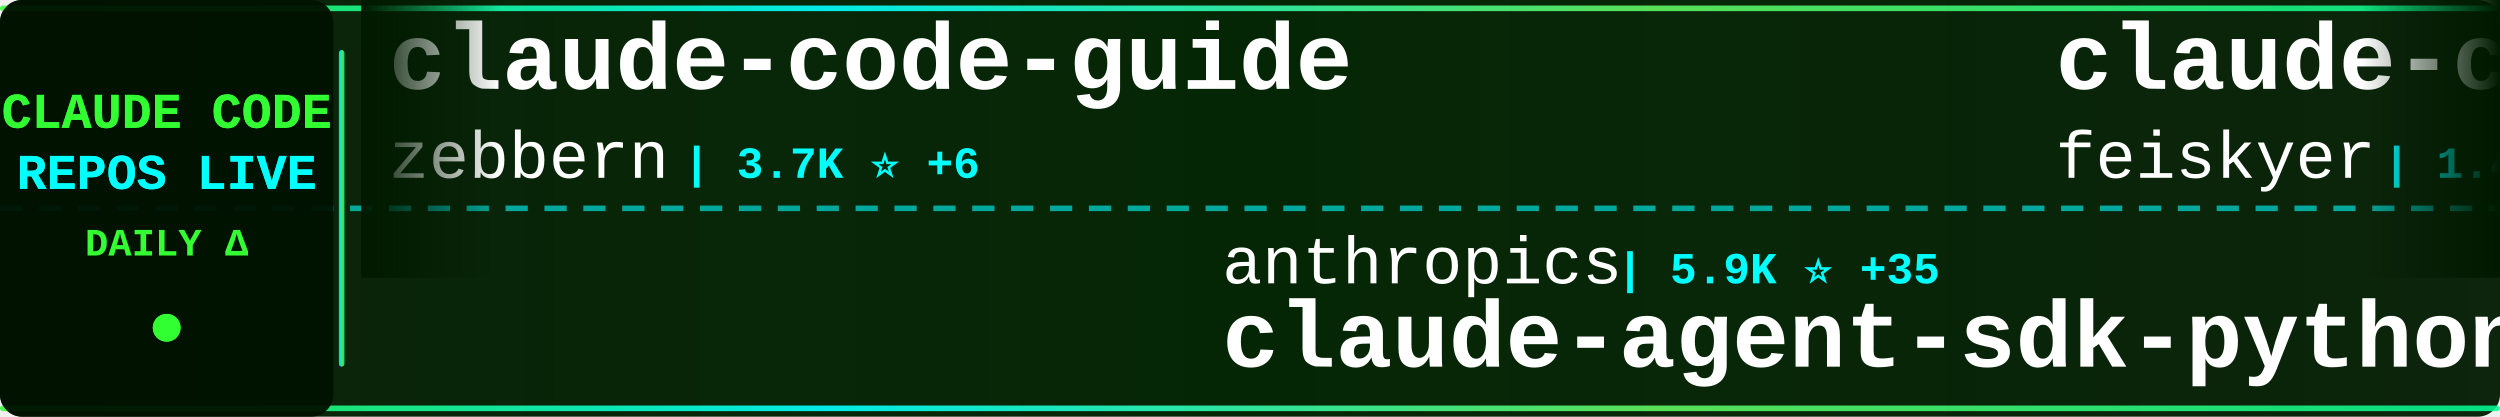
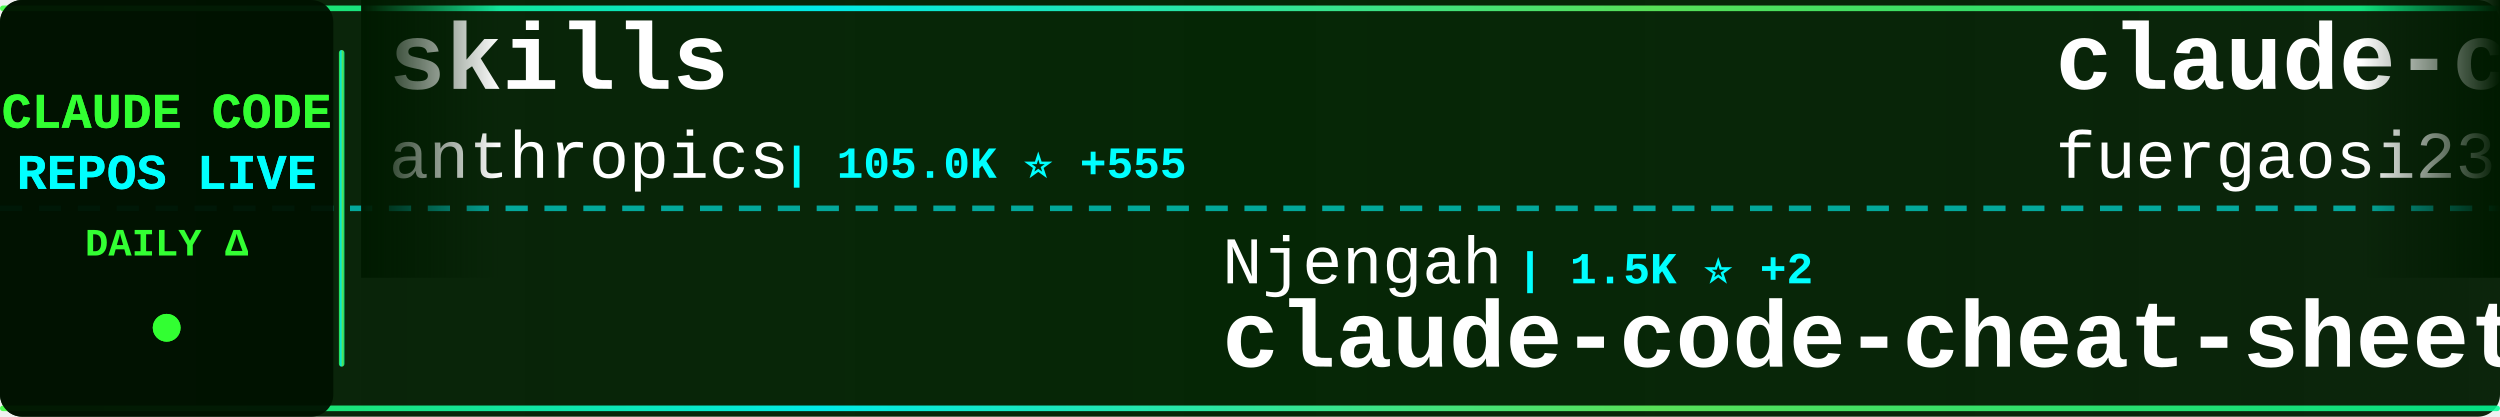
<svg xmlns="http://www.w3.org/2000/svg" width="900" height="150">
  <defs>
    <linearGradient id="tickerBg" x1="0%" y1="0%" x2="100%" y2="0%">
      <stop offset="0%" style="stop-color:#001a00;stop-opacity:0.95" />
      <stop offset="50%" style="stop-color:#002200;stop-opacity:0.98" />
      <stop offset="100%" style="stop-color:#001a00;stop-opacity:0.95" />
    </linearGradient>
    <linearGradient id="borderGrad" x1="0%" y1="0%" x2="100%" y2="0%">
      <stop offset="0%" style="stop-color:#33ff33;stop-opacity:0.85">
        <animate attributeName="stop-opacity" values="0.85;1;0.85" dur="2s" repeatCount="indefinite" />
      </stop>
      <stop offset="33%" style="stop-color:#00ffff;stop-opacity:0.9">
        <animate attributeName="stop-opacity" values="0.9;1;0.9" dur="2.2s" repeatCount="indefinite" />
      </stop>
      <stop offset="66%" style="stop-color:#66ff66;stop-opacity:0.85">
        <animate attributeName="stop-opacity" values="0.85;1;0.85" dur="1.8s" repeatCount="indefinite" />
      </stop>
      <stop offset="100%" style="stop-color:#00ff99;stop-opacity:0.85">
        <animate attributeName="stop-opacity" values="0.85;1;0.85" dur="2s" repeatCount="indefinite" />
      </stop>
    </linearGradient>
    <filter id="textGlow">
      <feGaussianBlur stdDeviation="0.1" result="coloredBlur" />
      <feMerge>
        <feMergeNode in="coloredBlur" />
        <feMergeNode in="SourceGraphic" />
      </feMerge>
    </filter>
    <filter id="metricGlow">
      <feGaussianBlur stdDeviation="0.2" result="coloredBlur" />
      <feMerge>
        <feMergeNode in="coloredBlur" />
        <feMergeNode in="SourceGraphic" />
      </feMerge>
    </filter>
    <linearGradient id="leftFade" x1="0%" y1="0%" x2="100%" y2="0%">
      <stop offset="0%" style="stop-color:#001a00;stop-opacity:1" />
      <stop offset="100%" style="stop-color:#001a00;stop-opacity:0" />
    </linearGradient>
    <linearGradient id="rightFade" x1="0%" y1="0%" x2="100%" y2="0%">
      <stop offset="0%" style="stop-color:#001a00;stop-opacity:0" />
      <stop offset="100%" style="stop-color:#001a00;stop-opacity:1" />
    </linearGradient>
  </defs>
  <rect width="900" height="150" fill="url(#tickerBg)" rx="8" />
  <rect x="0" y="2" width="900" height="2" fill="url(#borderGrad)" rx="1" />
  <rect x="0" y="146" width="900" height="2" fill="url(#borderGrad)" rx="1" />
  <line x1="0" y1="75" x2="900" y2="75" stroke="#00ffff" stroke-width="2" stroke-dasharray="8 6" opacity="0.6" />
  <rect x="0" y="0" width="120" height="150" fill="#001100" opacity="0.95" rx="8" />
  <text x="60" y="46" font-family="'Courier New', monospace" font-size="18" font-weight="bold" fill="#33ff33" text-anchor="middle" filter="url(#textGlow)">
    CLAUDE CODE
  </text>
  <text x="60" y="68" font-family="'Courier New', monospace" font-size="18" font-weight="bold" fill="#00ffff" text-anchor="middle" filter="url(#textGlow)">
    REPOS LIVE
  </text>
  <text x="60" y="92" font-family="'Courier New', monospace" font-size="14" font-weight="bold" fill="#33ff33" text-anchor="middle">
    DAILY Δ
  </text>
  <circle cx="60" cy="118" r="5" fill="#33ff33" filter="url(#metricGlow)">
    <animate attributeName="r" values="4;6;4" dur="1.5s" repeatCount="indefinite" />
    <animate attributeName="opacity" values="0.6;1;0.6" dur="1.5s" repeatCount="indefinite" />
  </circle>
  <rect x="122" y="18" width="2" height="114" fill="url(#borderGrad)" rx="1" />
  <clipPath id="tickerClip">
    <rect x="130" y="0" width="770" height="150" />
  </clipPath>
  <g clip-path="url(#tickerClip)">
    <g id="tickerItems">
      <animateTransform attributeName="transform" attributeType="XML" type="translate" from="0 0" to="-3000 0" dur="54s" repeatCount="indefinite" />
      <g transform="translate(0, 0)">
-         <text x="140" y="32" font-family="'Courier New', monospace" font-size="34" font-weight="bold" fill="#ffffff">claude-code-guide</text>
-         <text x="140" y="64" font-family="'Courier New', monospace" font-size="24" font-weight="normal" fill="#ffffff" opacity="1.0">zebbern</text>
-         <text x="246" y="64" font-family="'Courier New', monospace" font-size="16" font-weight="bold" fill="#00ffff"> | 3.7K ⭐ +6</text>
+         <text x="140" y="32" font-family="'Courier New', monospace" font-size="34" font-weight="bold" fill="#ffffff">skills</text>
+         <text x="140" y="64" font-family="'Courier New', monospace" font-size="24" font-weight="normal" fill="#ffffff" opacity="1.0">anthropics</text>
+         <text x="282" y="64" font-family="'Courier New', monospace" font-size="16" font-weight="bold" fill="#00ffff"> | 105.0K ⭐ +555</text>
      </g>
      <g transform="translate(300, 0)">
-         <text x="140" y="102" font-family="'Courier New', monospace" font-size="24" font-weight="normal" fill="#ffffff" opacity="1.0">anthropics</text>
-         <text x="282" y="102" font-family="'Courier New', monospace" font-size="16" font-weight="bold" fill="#00ffff"> | 5.9K ⭐ +35</text>
-         <text x="140" y="132" font-family="'Courier New', monospace" font-size="34" font-weight="bold" fill="#ffffff">claude-agent-sdk-python</text>
+         <text x="140" y="102" font-family="'Courier New', monospace" font-size="24" font-weight="normal" fill="#ffffff" opacity="1.0">Njengah</text>
+         <text x="246" y="102" font-family="'Courier New', monospace" font-size="16" font-weight="bold" fill="#00ffff"> | 1.5K ⭐ +2</text>
+         <text x="140" y="132" font-family="'Courier New', monospace" font-size="34" font-weight="bold" fill="#ffffff">claude-code-cheat-sheet</text>
      </g>
      <g transform="translate(600, 0)">
-         <text x="140" y="32" font-family="'Courier New', monospace" font-size="34" font-weight="bold" fill="#ffffff">claude-code-settings</text>
-         <text x="140" y="64" font-family="'Courier New', monospace" font-size="24" font-weight="normal" fill="#ffffff" opacity="1.0">feiskyer</text>
-         <text x="258" y="64" font-family="'Courier New', monospace" font-size="16" font-weight="bold" fill="#00ffff"> | 1.4K ⭐ +5</text>
+         <text x="140" y="32" font-family="'Courier New', monospace" font-size="34" font-weight="bold" fill="#ffffff">claude-code-proxy</text>
+         <text x="140" y="64" font-family="'Courier New', monospace" font-size="24" font-weight="normal" fill="#ffffff" opacity="1.0">fuergaosi233</text>
+         <text x="306" y="64" font-family="'Courier New', monospace" font-size="16" font-weight="bold" fill="#00ffff"> | 2.3K ⭐ +7</text>
      </g>
      <g transform="translate(900, 0)">
-         <text x="140" y="102" font-family="'Courier New', monospace" font-size="24" font-weight="normal" fill="#ffffff" opacity="1.0">alirezarezvani</text>
-         <text x="330" y="102" font-family="'Courier New', monospace" font-size="16" font-weight="bold" fill="#00ffff"> | 7.6K ⭐ +243</text>
-         <text x="140" y="132" font-family="'Courier New', monospace" font-size="34" font-weight="bold" fill="#ffffff">claude-skills</text>
+         <text x="140" y="102" font-family="'Courier New', monospace" font-size="24" font-weight="normal" fill="#ffffff" opacity="1.0">numman-ali</text>
+         <text x="282" y="102" font-family="'Courier New', monospace" font-size="16" font-weight="bold" fill="#00ffff"> | 9.3K ⭐ +15</text>
+         <text x="140" y="132" font-family="'Courier New', monospace" font-size="34" font-weight="bold" fill="#ffffff">openskills</text>
      </g>
      <g transform="translate(1200, 0)">
-         <text x="140" y="32" font-family="'Courier New', monospace" font-size="34" font-weight="bold" fill="#ffffff">free-claude-code</text>
-         <text x="140" y="64" font-family="'Courier New', monospace" font-size="24" font-weight="normal" fill="#ffffff" opacity="1.0">Alishahryar1</text>
-         <text x="306" y="64" font-family="'Courier New', monospace" font-size="16" font-weight="bold" fill="#00ffff"> | 1.2K ⭐ +18</text>
+         <text x="140" y="32" font-family="'Courier New', monospace" font-size="34" font-weight="bold" fill="#ffffff">claude-agent-sdk-python</text>
+         <text x="140" y="64" font-family="'Courier New', monospace" font-size="24" font-weight="normal" fill="#ffffff" opacity="1.0">anthropics</text>
+         <text x="282" y="64" font-family="'Courier New', monospace" font-size="16" font-weight="bold" fill="#00ffff"> | 5.9K ⭐ +40</text>
      </g>
      <g transform="translate(1500, 0)">
-         <text x="140" y="102" font-family="'Courier New', monospace" font-size="24" font-weight="normal" fill="#ffffff" opacity="1.0">fuergaosi233</text>
-         <text x="306" y="102" font-family="'Courier New', monospace" font-size="16" font-weight="bold" fill="#00ffff"> | 2.3K ⭐ +4</text>
-         <text x="140" y="132" font-family="'Courier New', monospace" font-size="34" font-weight="bold" fill="#ffffff">claude-code-proxy</text>
+         <text x="140" y="102" font-family="'Courier New', monospace" font-size="24" font-weight="normal" fill="#ffffff" opacity="1.0">anthropics</text>
+         <text x="282" y="102" font-family="'Courier New', monospace" font-size="16" font-weight="bold" fill="#00ffff"> | 83.9K ⭐ +337</text>
+         <text x="140" y="132" font-family="'Courier New', monospace" font-size="34" font-weight="bold" fill="#ffffff">claude-code</text>
      </g>
      <g transform="translate(1800, 0)">
-         <text x="140" y="32" font-family="'Courier New', monospace" font-size="34" font-weight="bold" fill="#ffffff">Claudable</text>
-         <text x="140" y="64" font-family="'Courier New', monospace" font-size="24" font-weight="normal" fill="#ffffff" opacity="1.0">opactorai</text>
-         <text x="270" y="64" font-family="'Courier New', monospace" font-size="16" font-weight="bold" fill="#00ffff"> | 3.8K ⭐ +2</text>
+         <text x="140" y="32" font-family="'Courier New', monospace" font-size="34" font-weight="bold" fill="#ffffff">claude-code-cookbook</text>
+         <text x="140" y="64" font-family="'Courier New', monospace" font-size="24" font-weight="normal" fill="#ffffff" opacity="1.0">wasabeef</text>
+         <text x="258" y="64" font-family="'Courier New', monospace" font-size="16" font-weight="bold" fill="#00ffff"> | 1.0K ⭐ +2</text>
      </g>
      <g transform="translate(2100, 0)">
-         <text x="140" y="102" font-family="'Courier New', monospace" font-size="24" font-weight="normal" fill="#ffffff" opacity="1.0">Yeachan-Heo</text>
-         <text x="294" y="102" font-family="'Courier New', monospace" font-size="16" font-weight="bold" fill="#00ffff"> | 14.4K ⭐ +976</text>
-         <text x="140" y="132" font-family="'Courier New', monospace" font-size="34" font-weight="bold" fill="#ffffff">oh-my-claudecode</text>
+         <text x="140" y="102" font-family="'Courier New', monospace" font-size="24" font-weight="normal" fill="#ffffff" opacity="1.0">pchalasani</text>
+         <text x="282" y="102" font-family="'Courier New', monospace" font-size="16" font-weight="bold" fill="#00ffff"> | 1.6K ⭐ +4</text>
+         <text x="140" y="132" font-family="'Courier New', monospace" font-size="34" font-weight="bold" fill="#ffffff">claude-code-tools</text>
      </g>
      <g transform="translate(2400, 0)">
-         <text x="140" y="32" font-family="'Courier New', monospace" font-size="34" font-weight="bold" fill="#ffffff">claude-code-chat</text>
-         <text x="140" y="64" font-family="'Courier New', monospace" font-size="24" font-weight="normal" fill="#ffffff" opacity="1.0">andrepimenta</text>
-         <text x="306" y="64" font-family="'Courier New', monospace" font-size="16" font-weight="bold" fill="#00ffff"> | 1.0K ⭐ +1</text>
+         <text x="140" y="32" font-family="'Courier New', monospace" font-size="34" font-weight="bold" fill="#ffffff">claude-code-hub</text>
+         <text x="140" y="64" font-family="'Courier New', monospace" font-size="24" font-weight="normal" fill="#ffffff" opacity="1.0">ding113</text>
+         <text x="246" y="64" font-family="'Courier New', monospace" font-size="16" font-weight="bold" fill="#00ffff"> | 2.2K ⭐ +18</text>
      </g>
      <g transform="translate(2700, 0)">
-         <text x="140" y="102" font-family="'Courier New', monospace" font-size="24" font-weight="normal" fill="#ffffff" opacity="1.0">anthropics</text>
-         <text x="282" y="102" font-family="'Courier New', monospace" font-size="16" font-weight="bold" fill="#00ffff"> | 715 ⭐ +15</text>
-         <text x="140" y="132" font-family="'Courier New', monospace" font-size="34" font-weight="bold" fill="#ffffff">claude-code-base-action</text>
+         <text x="140" y="102" font-family="'Courier New', monospace" font-size="24" font-weight="normal" fill="#ffffff" opacity="1.0">diet103</text>
+         <text x="246" y="102" font-family="'Courier New', monospace" font-size="16" font-weight="bold" fill="#00ffff"> | 9.4K ⭐ +11</text>
+         <text x="140" y="132" font-family="'Courier New', monospace" font-size="34" font-weight="bold" fill="#ffffff">claude-code-infrastructu...</text>
      </g>
      <g transform="translate(3000, 0)">
-         <text x="140" y="32" font-family="'Courier New', monospace" font-size="34" font-weight="bold" fill="#ffffff">claude-code-guide</text>
-         <text x="140" y="64" font-family="'Courier New', monospace" font-size="24" font-weight="normal" fill="#ffffff" opacity="1.0">zebbern</text>
-         <text x="246" y="64" font-family="'Courier New', monospace" font-size="16" font-weight="bold" fill="#00ffff"> | 3.7K ⭐ +6</text>
+         <text x="140" y="32" font-family="'Courier New', monospace" font-size="34" font-weight="bold" fill="#ffffff">skills</text>
+         <text x="140" y="64" font-family="'Courier New', monospace" font-size="24" font-weight="normal" fill="#ffffff" opacity="1.0">anthropics</text>
+         <text x="282" y="64" font-family="'Courier New', monospace" font-size="16" font-weight="bold" fill="#00ffff"> | 105.0K ⭐ +555</text>
      </g>
      <g transform="translate(3300, 0)">
-         <text x="140" y="102" font-family="'Courier New', monospace" font-size="24" font-weight="normal" fill="#ffffff" opacity="1.0">anthropics</text>
-         <text x="282" y="102" font-family="'Courier New', monospace" font-size="16" font-weight="bold" fill="#00ffff"> | 5.9K ⭐ +35</text>
-         <text x="140" y="132" font-family="'Courier New', monospace" font-size="34" font-weight="bold" fill="#ffffff">claude-agent-sdk-python</text>
+         <text x="140" y="102" font-family="'Courier New', monospace" font-size="24" font-weight="normal" fill="#ffffff" opacity="1.0">Njengah</text>
+         <text x="246" y="102" font-family="'Courier New', monospace" font-size="16" font-weight="bold" fill="#00ffff"> | 1.5K ⭐ +2</text>
+         <text x="140" y="132" font-family="'Courier New', monospace" font-size="34" font-weight="bold" fill="#ffffff">claude-code-cheat-sheet</text>
      </g>
      <g transform="translate(3600, 0)">
-         <text x="140" y="32" font-family="'Courier New', monospace" font-size="34" font-weight="bold" fill="#ffffff">claude-code-settings</text>
-         <text x="140" y="64" font-family="'Courier New', monospace" font-size="24" font-weight="normal" fill="#ffffff" opacity="1.0">feiskyer</text>
-         <text x="258" y="64" font-family="'Courier New', monospace" font-size="16" font-weight="bold" fill="#00ffff"> | 1.4K ⭐ +5</text>
+         <text x="140" y="32" font-family="'Courier New', monospace" font-size="34" font-weight="bold" fill="#ffffff">claude-code-proxy</text>
+         <text x="140" y="64" font-family="'Courier New', monospace" font-size="24" font-weight="normal" fill="#ffffff" opacity="1.0">fuergaosi233</text>
+         <text x="306" y="64" font-family="'Courier New', monospace" font-size="16" font-weight="bold" fill="#00ffff"> | 2.3K ⭐ +7</text>
      </g>
      <g transform="translate(3900, 0)">
-         <text x="140" y="102" font-family="'Courier New', monospace" font-size="24" font-weight="normal" fill="#ffffff" opacity="1.0">alirezarezvani</text>
-         <text x="330" y="102" font-family="'Courier New', monospace" font-size="16" font-weight="bold" fill="#00ffff"> | 7.6K ⭐ +243</text>
-         <text x="140" y="132" font-family="'Courier New', monospace" font-size="34" font-weight="bold" fill="#ffffff">claude-skills</text>
+         <text x="140" y="102" font-family="'Courier New', monospace" font-size="24" font-weight="normal" fill="#ffffff" opacity="1.0">numman-ali</text>
+         <text x="282" y="102" font-family="'Courier New', monospace" font-size="16" font-weight="bold" fill="#00ffff"> | 9.3K ⭐ +15</text>
+         <text x="140" y="132" font-family="'Courier New', monospace" font-size="34" font-weight="bold" fill="#ffffff">openskills</text>
      </g>
    </g>
  </g>
  <rect x="130" y="0" width="50" height="100" fill="url(#leftFade)" />
  <rect x="850" y="0" width="50" height="100" fill="url(#rightFade)" />
</svg>
